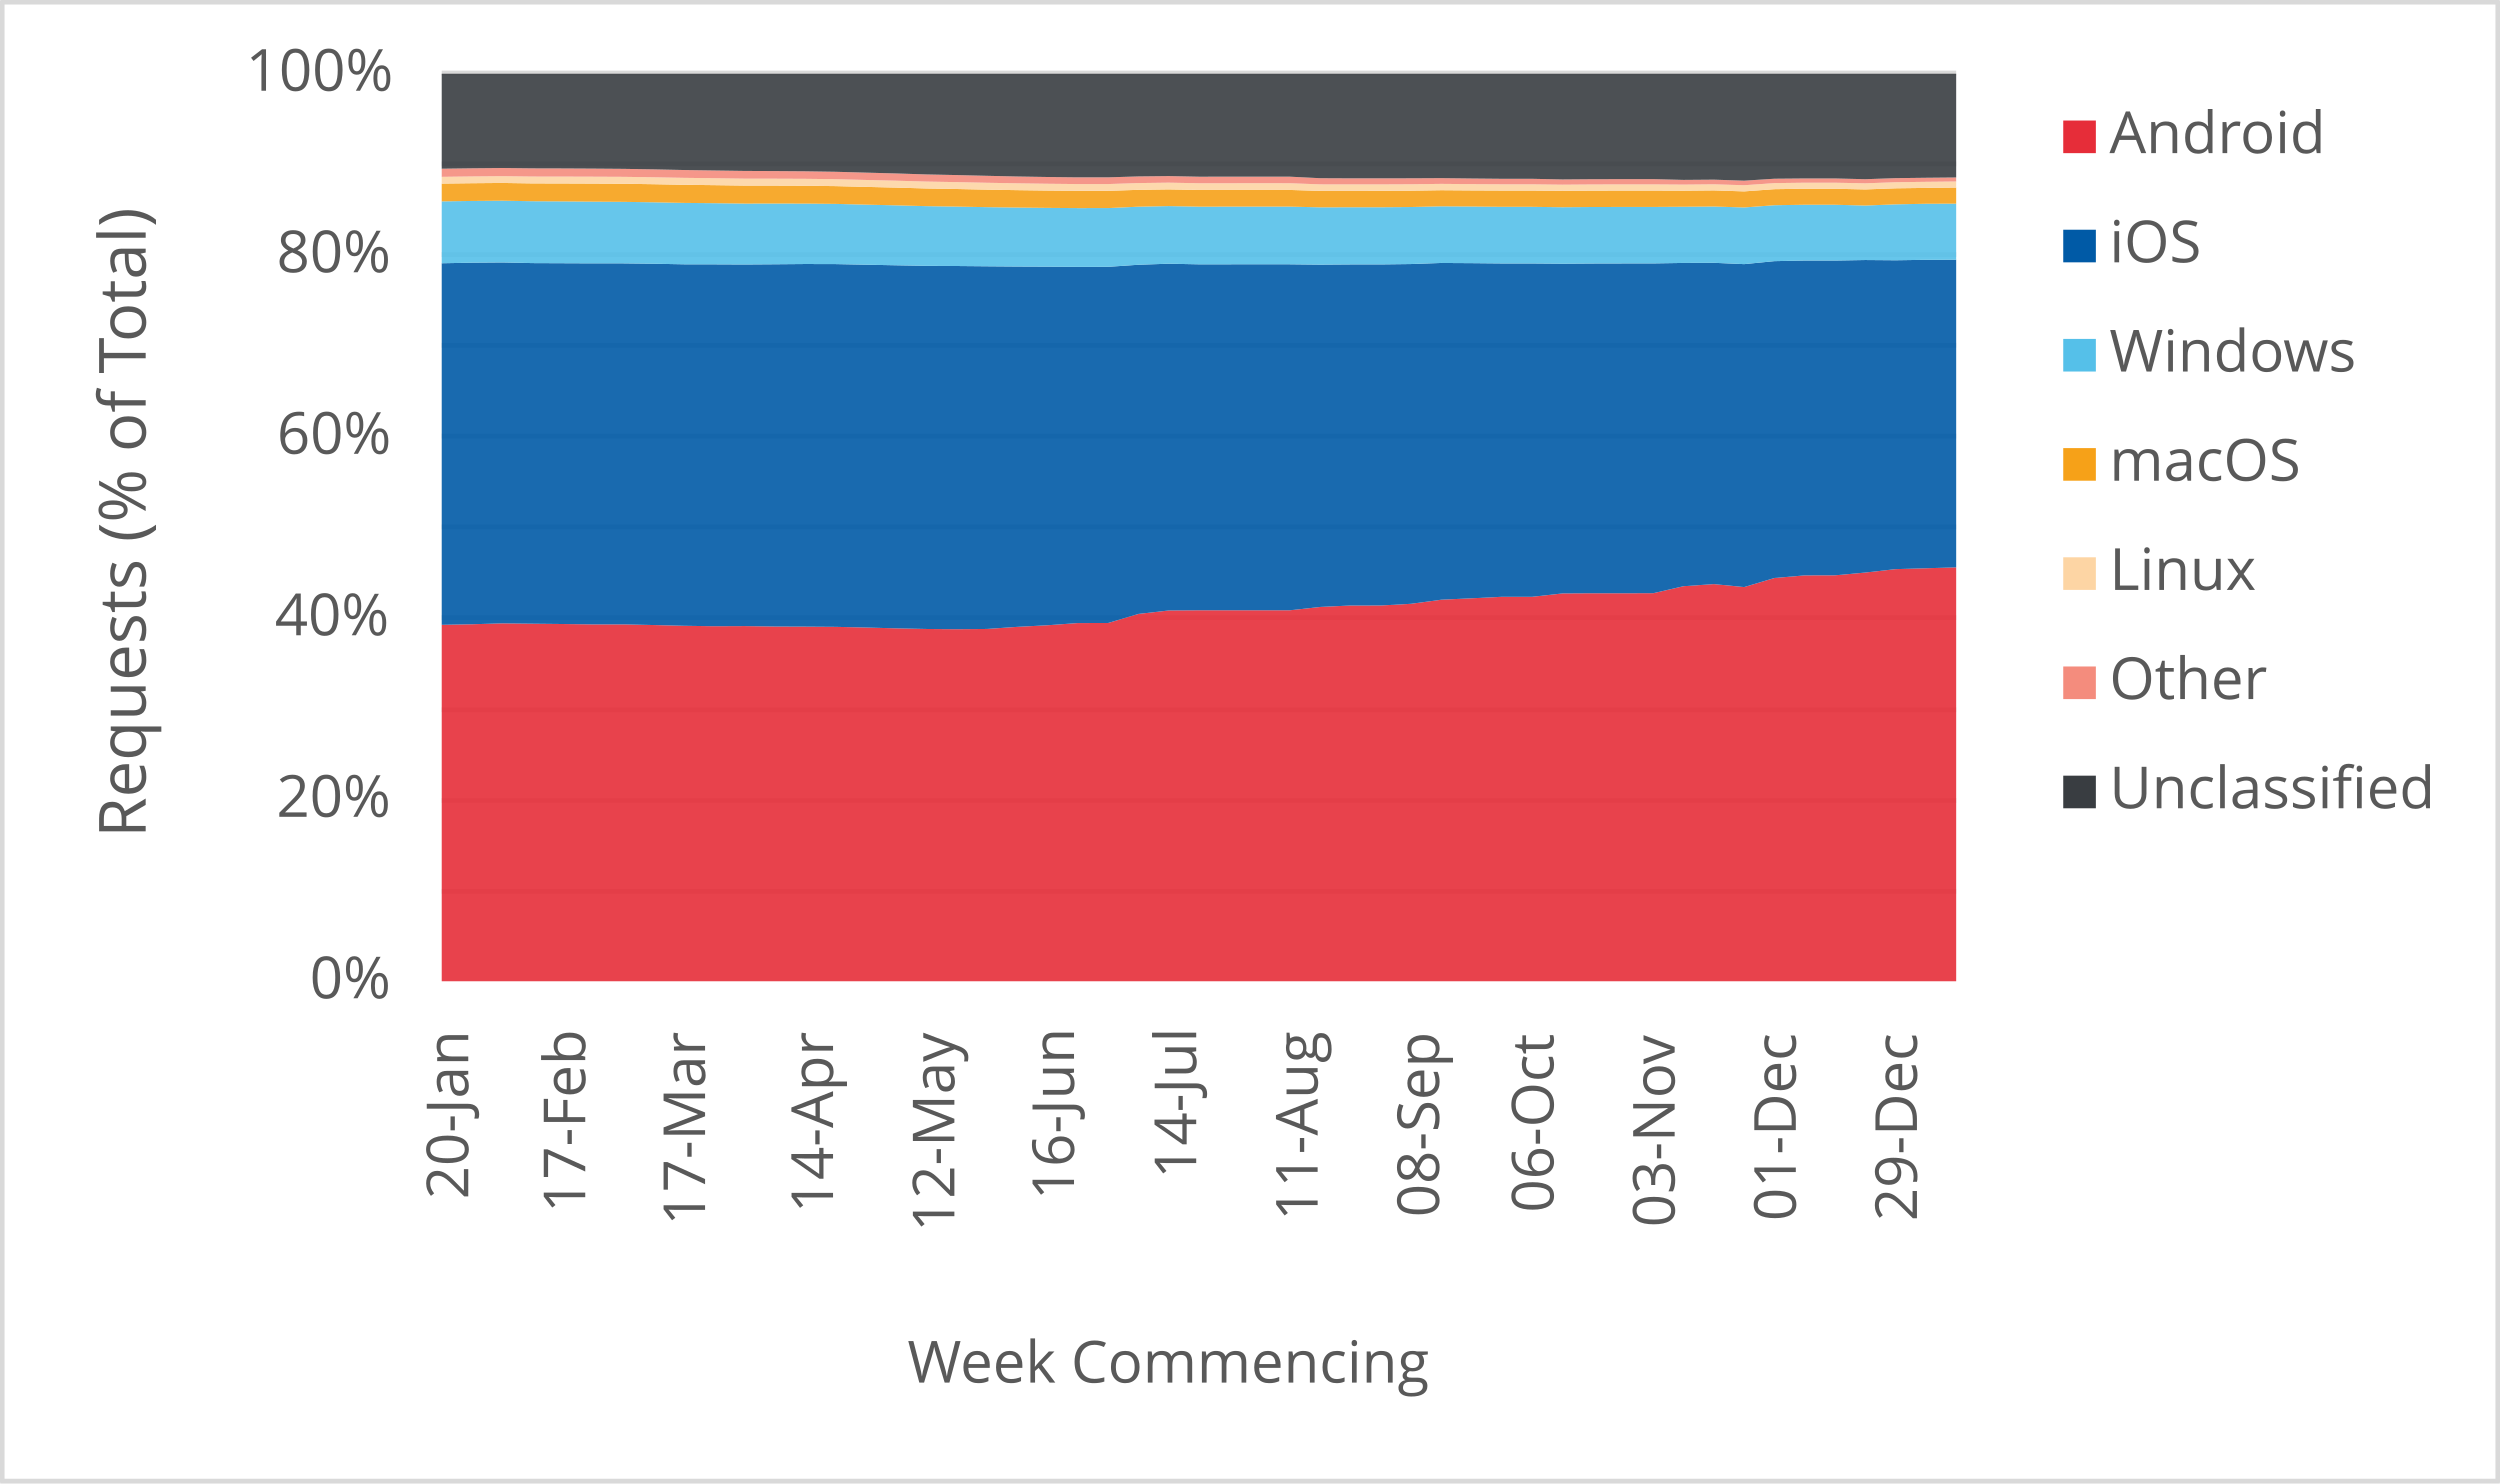
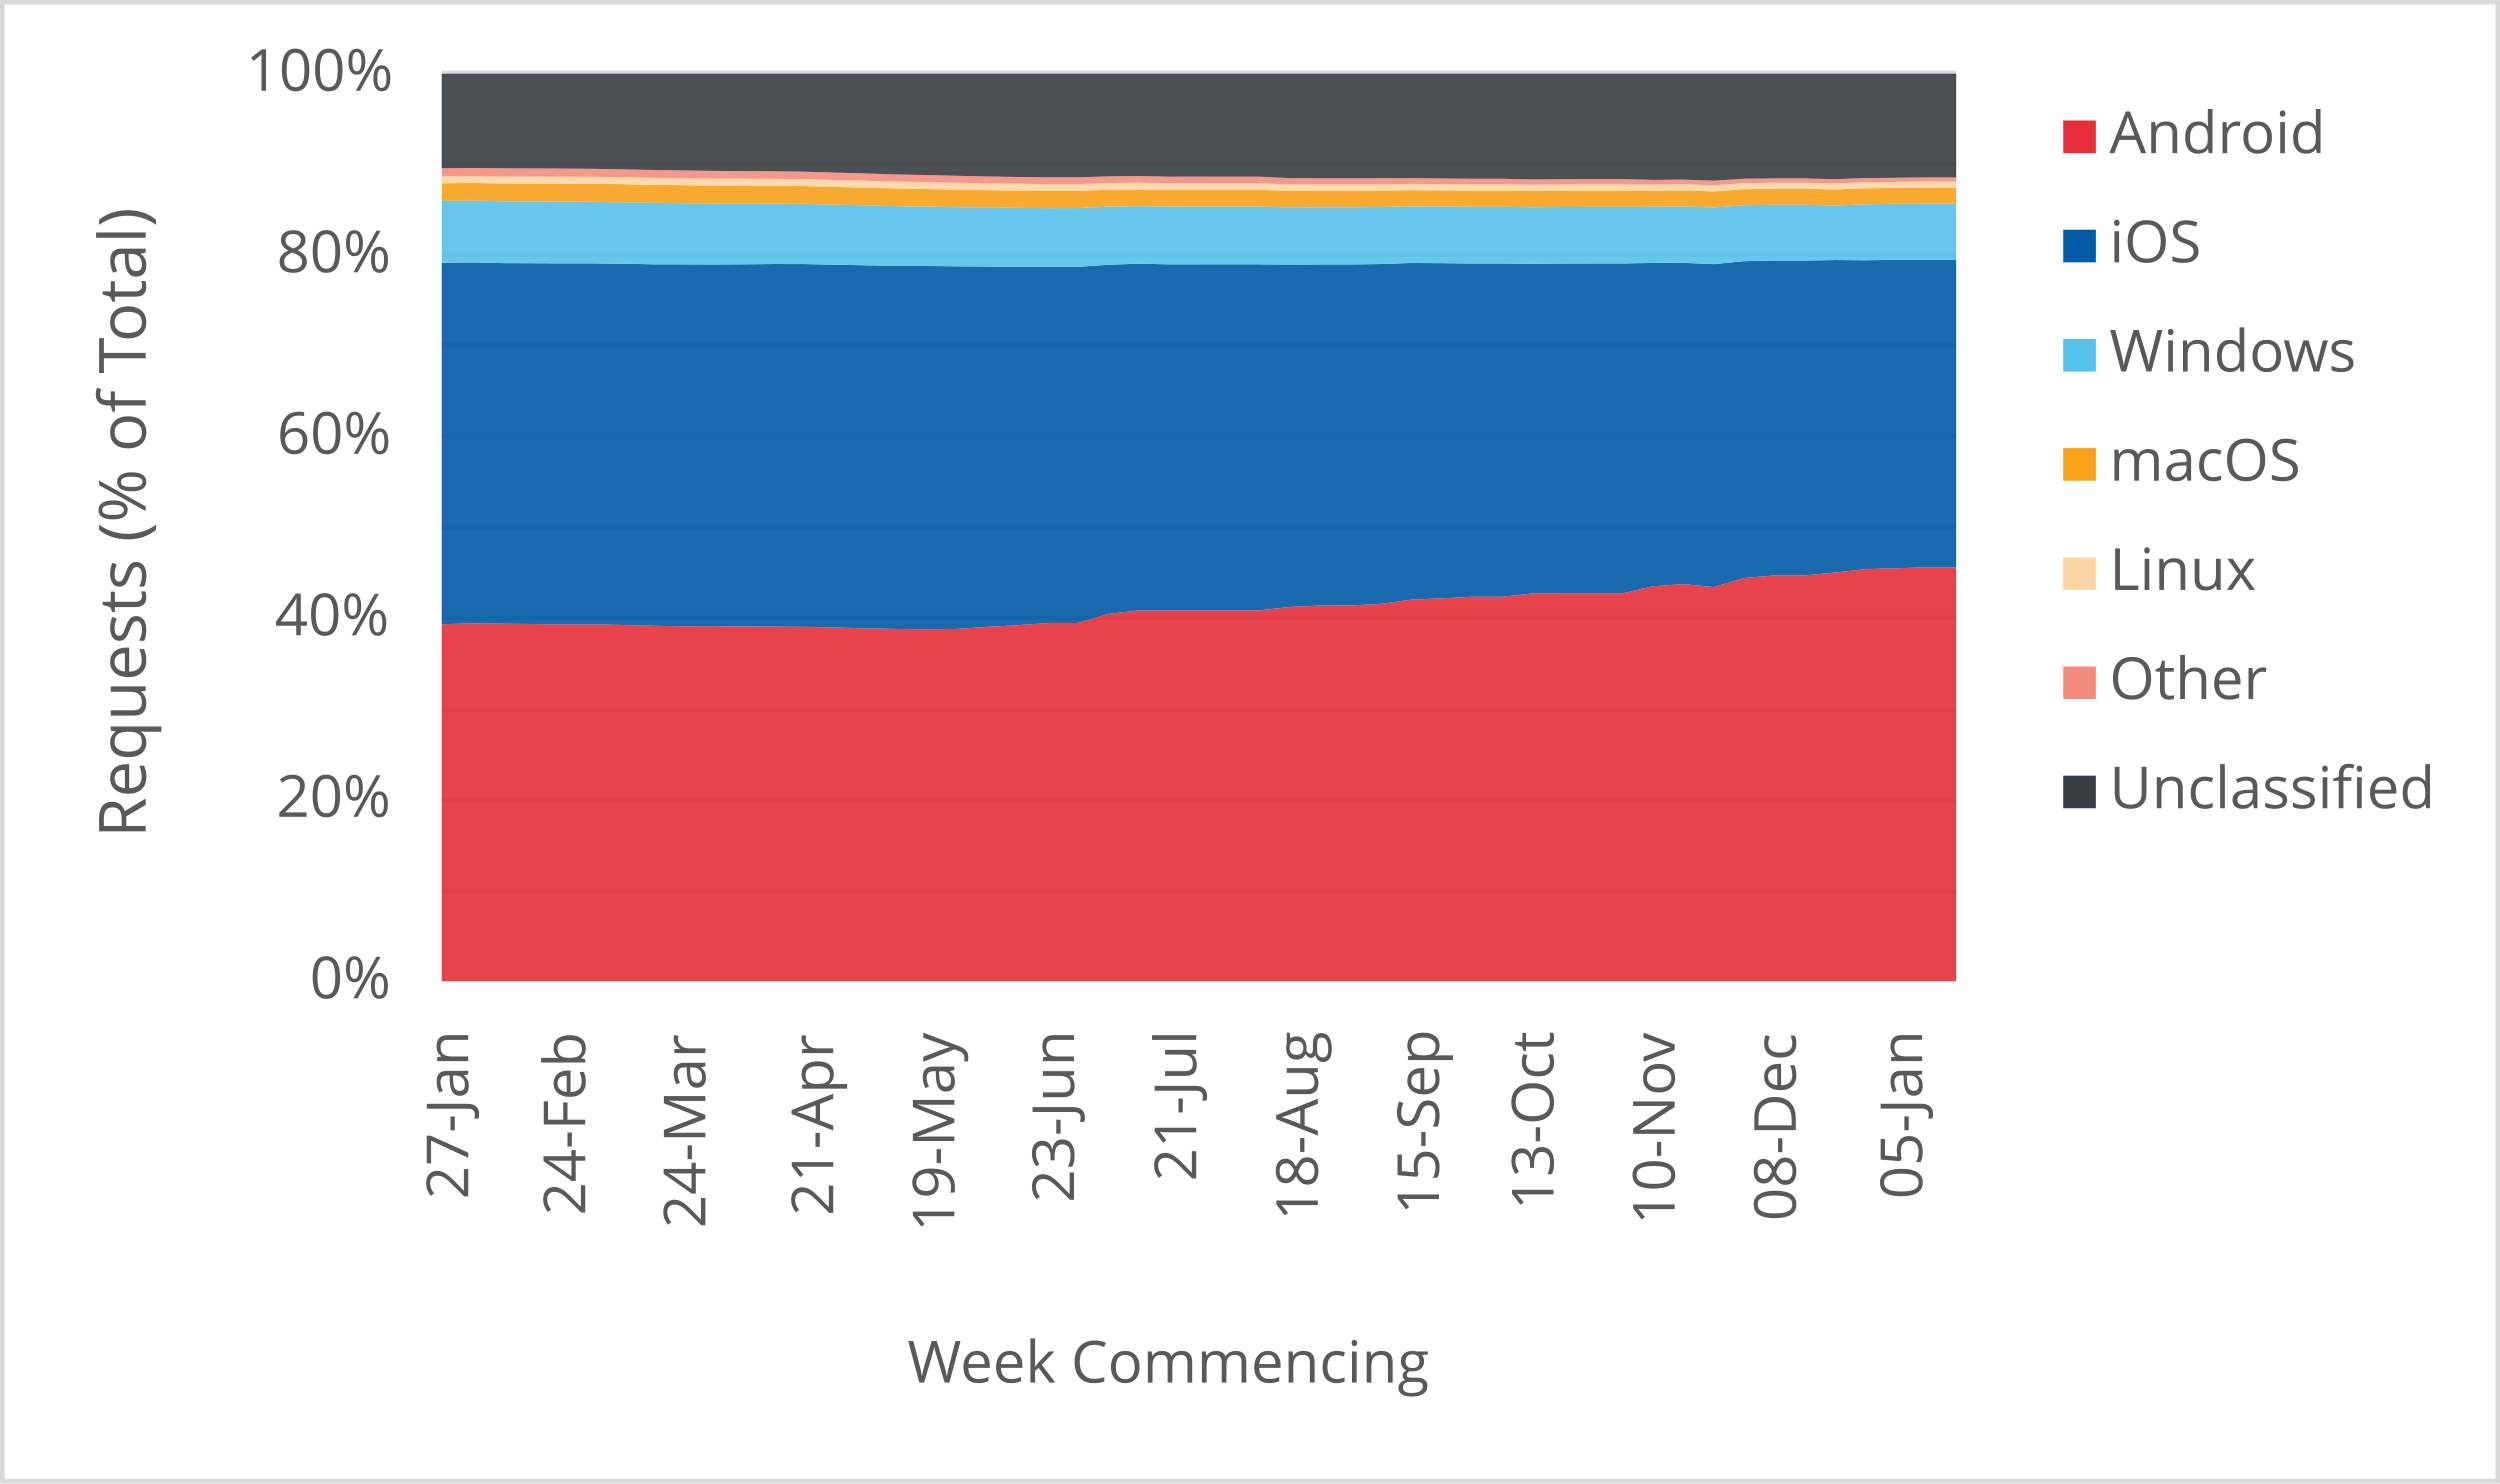
<svg xmlns="http://www.w3.org/2000/svg" width="1763" height="1046" xml:space="preserve" overflow="hidden">
  <defs>
    <clipPath id="clip0">
      <rect x="2917" y="346" width="1763" height="1046" />
    </clipPath>
  </defs>
  <g clip-path="url(#clip0)" transform="translate(-2917 -346)">
    <rect x="2918" y="347" width="1760" height="1043" fill="#FFFFFF" />
    <g>
      <path d="    M3228.5 974.532 4296.5 974.532    M3228.5 910.53 4296.5 910.53    M3228.5 846.528 4296.5 846.528    M3228.5 781.526 4296.5 781.526    M3228.5 717.524 4296.5 717.524    M3228.5 653.522 4296.5 653.522    M3228.5 589.52 4296.5 589.52    M3228.5 525.517 4296.5 525.517    M3228.5 461.515 4296.5 461.515    M3228.5 397.5 4296.5 397.5" stroke="#D9D9D9" stroke-width="3.438" stroke-linejoin="round" stroke-miterlimit="10" fill="none" />
    </g>
    <g>
      <path d="M 1038.5 4296.5 1038.5" stroke="#D9D9D9" stroke-width="3.438" stroke-linejoin="round" stroke-miterlimit="10" fill="none" fill-rule="evenodd" />
    </g>
    <g>
-       <text fill="#595959" font-family="Verdana,Open Sans,DejaVu Sans,sans-serif" font-weight="400" font-size="41" transform="matrix(6.12323e-17 -1 1 6.12323e-17 3247.218 1191.691)">20-Jan</text>
+       <text fill="#595959" font-family="Verdana,Open Sans,DejaVu Sans,sans-serif" font-weight="400" font-size="41" transform="matrix(6.12323e-17 -1 1 6.12323e-17 3247.198 1191.691)">27-Jan</text>
    </g>
    <g>
-       <text fill="#595959" font-family="Verdana,Open Sans,DejaVu Sans,sans-serif" font-weight="400" font-size="41" transform="matrix(6.12323e-17 -1 1 6.12323e-17 3329.715 1201.32)">17-Feb</text>
+       <text fill="#595959" font-family="Verdana,Open Sans,DejaVu Sans,sans-serif" font-weight="400" font-size="41" transform="matrix(6.12323e-17 -1 1 6.12323e-17 3329.715 1203.082)">24-Feb</text>
    </g>
    <g>
-       <text fill="#595959" font-family="Verdana,Open Sans,DejaVu Sans,sans-serif" font-weight="400" font-size="41" transform="matrix(6.12323e-17 -1 1 6.12323e-17 3414.214 1210.289)">17-Mar</text>
+       <text fill="#595959" font-family="Verdana,Open Sans,DejaVu Sans,sans-serif" font-weight="400" font-size="41" transform="matrix(6.12323e-17 -1 1 6.12323e-17 3414.425 1212.051)">24-Mar</text>
    </g>
    <g>
-       <text fill="#595959" font-family="Verdana,Open Sans,DejaVu Sans,sans-serif" font-weight="400" font-size="41" transform="matrix(6.12323e-17 -1 1 6.12323e-17 3504.459 1201.541)">14-Apr</text>
+       <text fill="#595959" font-family="Verdana,Open Sans,DejaVu Sans,sans-serif" font-weight="400" font-size="41" transform="matrix(6.12323e-17 -1 1 6.12323e-17 3504.589 1203.302)">21-Apr</text>
    </g>
    <g>
-       <text fill="#595959" font-family="Verdana,Open Sans,DejaVu Sans,sans-serif" font-weight="400" font-size="41" transform="matrix(6.12323e-17 -1 1 6.12323e-17 3590.029 1214.753)">12-May</text>
+       <text fill="#595959" font-family="Verdana,Open Sans,DejaVu Sans,sans-serif" font-weight="400" font-size="41" transform="matrix(6.12323e-17 -1 1 6.12323e-17 3590.029 1214.753)">19-May</text>
    </g>
    <g>
-       <text fill="#595959" font-family="Verdana,Open Sans,DejaVu Sans,sans-serif" font-weight="400" font-size="41" transform="matrix(6.12323e-17 -1 1 6.12323e-17 3674.398 1192.291)">16-Jun</text>
+       <text fill="#595959" font-family="Verdana,Open Sans,DejaVu Sans,sans-serif" font-weight="400" font-size="41" transform="matrix(6.12323e-17 -1 1 6.12323e-17 3674.398 1194.053)">23-Jun</text>
    </g>
    <g>
-       <text fill="#595959" font-family="Verdana,Open Sans,DejaVu Sans,sans-serif" font-weight="400" font-size="41" transform="matrix(6.12323e-17 -1 1 6.12323e-17 3760.569 1177.277)">14-Jul</text>
+       <text fill="#595959" font-family="Verdana,Open Sans,DejaVu Sans,sans-serif" font-weight="400" font-size="41" transform="matrix(6.12323e-17 -1 1 6.12323e-17 3760.569 1179.039)">21-Jul</text>
    </g>
    <g>
-       <text fill="#595959" font-family="Verdana,Open Sans,DejaVu Sans,sans-serif" font-weight="400" font-size="41" transform="matrix(6.12323e-17 -1 1 6.12323e-17 3846.199 1206.906)">11-Aug</text>
+       <text fill="#595959" font-family="Verdana,Open Sans,DejaVu Sans,sans-serif" font-weight="400" font-size="41" transform="matrix(6.12323e-17 -1 1 6.12323e-17 3846.349 1206.906)">18-Aug</text>
    </g>
    <g>
-       <text fill="#595959" font-family="Verdana,Open Sans,DejaVu Sans,sans-serif" font-weight="400" font-size="41" transform="matrix(6.12323e-17 -1 1 6.12323e-17 3931.809 1204.383)">08-Sep</text>
+       <text fill="#595959" font-family="Verdana,Open Sans,DejaVu Sans,sans-serif" font-weight="400" font-size="41" transform="matrix(6.12323e-17 -1 1 6.12323e-17 3931.789 1202.662)">15-Sep</text>
    </g>
    <g>
-       <text fill="#595959" font-family="Verdana,Open Sans,DejaVu Sans,sans-serif" font-weight="400" font-size="41" transform="matrix(6.12323e-17 -1 1 6.12323e-17 4012.525 1201.1)">06-Oct</text>
+       <text fill="#595959" font-family="Verdana,Open Sans,DejaVu Sans,sans-serif" font-weight="400" font-size="41" transform="matrix(6.12323e-17 -1 1 6.12323e-17 4012.525 1199.378)">13-Oct</text>
    </g>
    <g>
-       <text fill="#595959" font-family="Verdana,Open Sans,DejaVu Sans,sans-serif" font-weight="400" font-size="41" transform="matrix(6.12323e-17 -1 1 6.12323e-17 4097.965 1211.43)">03-Nov</text>
+       <text fill="#595959" font-family="Verdana,Open Sans,DejaVu Sans,sans-serif" font-weight="400" font-size="41" transform="matrix(6.12323e-17 -1 1 6.12323e-17 4097.965 1209.708)">10-Nov</text>
    </g>
    <g>
-       <text fill="#595959" font-family="Verdana,Open Sans,DejaVu Sans,sans-serif" font-weight="400" font-size="41" transform="matrix(6.12323e-17 -1 1 6.12323e-17 4183.405 1207.086)">01-Dec</text>
+       <text fill="#595959" font-family="Verdana,Open Sans,DejaVu Sans,sans-serif" font-weight="400" font-size="41" transform="matrix(6.12323e-17 -1 1 6.12323e-17 4183.405 1207.086)">08-Dec</text>
    </g>
    <g>
-       <text fill="#595959" font-family="Verdana,Open Sans,DejaVu Sans,sans-serif" font-weight="400" font-size="41" transform="matrix(6.12323e-17 -1 1 6.12323e-17 4268.825 1207.126)">29-Dec</text>
+       <text fill="#595959" font-family="Verdana,Open Sans,DejaVu Sans,sans-serif" font-weight="400" font-size="41" transform="matrix(6.12323e-17 -1 1 6.12323e-17 4272.498 1191.651)">05-Jan</text>
    </g>
    <g>
      <text fill="#595959" font-family="Verdana,Open Sans,DejaVu Sans,sans-serif" font-weight="400" font-size="41" transform="matrix(1 0 0 1 3135.448 1050)">0%</text>
    </g>
    <g>
      <text fill="#595959" font-family="Verdana,Open Sans,DejaVu Sans,sans-serif" font-weight="400" font-size="41" transform="matrix(1 0 0 1 3111.965 922)">20%</text>
    </g>
    <g>
      <text fill="#595959" font-family="Verdana,Open Sans,DejaVu Sans,sans-serif" font-weight="400" font-size="41" transform="matrix(1 0 0 1 3110.824 794)">40%</text>
    </g>
    <g>
      <text fill="#595959" font-family="Verdana,Open Sans,DejaVu Sans,sans-serif" font-weight="400" font-size="41" transform="matrix(1 0 0 1 3112.306 666)">60%</text>
    </g>
    <g>
      <text fill="#595959" font-family="Verdana,Open Sans,DejaVu Sans,sans-serif" font-weight="400" font-size="41" transform="matrix(1 0 0 1 3112.045 538)">80%</text>
    </g>
    <g>
      <text fill="#595959" font-family="Verdana,Open Sans,DejaVu Sans,sans-serif" font-weight="400" font-size="41" transform="matrix(1 0 0 1 3090.284 410)">100%</text>
    </g>
    <g>
      <text fill="#595959" font-family="Verdana,Open Sans,DejaVu Sans,sans-serif" font-weight="400" font-size="41" transform="matrix(1 0 0 1 3556.971 1321)">Week Commencing</text>
    </g>
    <g>
      <text fill="#595959" font-family="Verdana,Open Sans,DejaVu Sans,sans-serif" font-weight="400" font-size="46" transform="matrix(6.12323e-17 -1 1 6.12323e-17 3019.73 936.7666)">Requests (% of Total)</text>
    </g>
    <rect x="2918.5" y="347.5" width="1760" height="1043" stroke="#D9D9D9" stroke-width="3.438" stroke-linejoin="round" stroke-miterlimit="10" fill="none" />
    <g>
-       <path d="M3228.5 1038 3249.86 1038 3271.22 1038 3292.58 1038 3313.94 1038 3335.3 1038 3356.66 1038 3378.02 1038 3399.38 1038 3420.74 1038 3442.1 1038 3463.46 1038 3484.82 1038 3506.18 1038 3527.54 1038 3548.9 1038 3570.26 1038 3591.62 1038 3612.98 1038 3634.34 1038 3655.7 1038 3677.06 1038 3698.42 1038 3719.78 1038 3741.14 1038 3762.5 1038 3783.86 1038 3805.22 1038 3826.58 1038 3847.94 1038 3869.3 1038 3890.66 1038 3912.02 1038 3933.38 1038 3954.74 1038 3976.1 1038 3997.46 1038 4018.82 1038 4040.18 1038 4061.54 1038 4082.9 1038 4104.26 1038 4125.62 1038 4146.98 1038 4168.34 1038 4189.7 1038 4211.06 1038 4232.42 1038 4253.78 1038 4275.14 1038 4296.5 1038 4296.5 746.109 4275.14 746.736 4253.78 747.356 4232.42 749.755 4211.06 751.708 4189.7 751.762 4168.34 753.588 4146.98 760.005 4125.62 757.911 4104.26 759.381 4082.9 764.316 4061.54 764.377 4040.18 764.355 4018.82 764.49 3997.46 766.861 3976.1 766.857 3954.74 767.919 3933.38 768.908 3912.02 771.798 3890.66 772.996 3869.3 773.005 3847.94 774.018 3826.58 776.368 3805.22 776.345 3783.86 776.347 3762.5 776.361 3741.14 776.512 3719.78 778.944 3698.42 785.333 3677.06 785.381 3655.7 786.932 3634.34 788.064 3612.98 789.535 3591.62 789.727 3570.26 789.548 3548.9 789.101 3527.54 788.526 3506.18 788.051 3484.82 787.898 3463.46 787.818 3442.1 787.517 3420.74 787.619 3399.38 787.3 3378.02 786.778 3356.66 786.307 3335.3 786.329 3313.94 786.054 3292.58 785.829 3271.22 785.589 3249.86 786.23 3228.5 786.623 3228.5 1038Z" fill="#e62d39" opacity="0.9" />
+       <path d="M3228.5 1038 3249.86 1038 3271.22 1038 3292.58 1038 3313.94 1038 3335.3 1038 3356.66 1038 3378.02 1038 3399.38 1038 3420.74 1038 3442.1 1038 3463.46 1038 3484.82 1038 3506.18 1038 3527.54 1038 3548.9 1038 3570.26 1038 3591.62 1038 3612.98 1038 3634.34 1038 3655.7 1038 3677.06 1038 3698.42 1038 3719.78 1038 3741.14 1038 3762.5 1038 3783.86 1038 3805.22 1038 3826.58 1038 3847.94 1038 3869.3 1038 3890.66 1038 3912.02 1038 3933.38 1038 3954.74 1038 3976.1 1038 3997.46 1038 4018.82 1038 4040.18 1038 4061.54 1038 4082.9 1038 4104.26 1038 4125.62 1038 4146.98 1038 4168.34 1038 4189.7 1038 4211.06 1038 4232.42 1038 4253.78 1038 4275.14 1038 4296.5 1038 4296.5 746.141 4275.14 746.109 4253.78 746.736 4232.42 747.356 4211.06 749.755 4189.7 751.708 4168.34 751.762 4146.98 753.588 4125.62 760.005 4104.26 757.911 4082.9 759.381 4061.54 764.316 4040.18 764.377 4018.82 764.355 3997.46 764.49 3976.1 766.861 3954.74 766.857 3933.38 767.919 3912.02 768.908 3890.66 771.798 3869.3 772.996 3847.94 773.005 3826.58 774.018 3805.22 776.368 3783.86 776.345 3762.5 776.347 3741.14 776.361 3719.78 776.512 3698.42 778.944 3677.06 785.333 3655.7 785.381 3634.34 786.932 3612.98 788.064 3591.62 789.535 3570.26 789.727 3548.9 789.548 3527.54 789.101 3506.18 788.526 3484.82 788.051 3463.46 787.898 3442.1 787.818 3420.74 787.517 3399.38 787.619 3378.02 787.3 3356.66 786.778 3335.3 786.307 3313.94 786.329 3292.58 786.054 3271.22 785.829 3249.86 785.589 3228.5 786.23 3228.5 1038Z" fill="#e62d39" opacity="0.9" />
    </g>
    <g>
-       <path d="M3228.5 786.623 3249.86 786.23 3271.22 785.589 3292.58 785.829 3313.94 786.054 3335.3 786.329 3356.66 786.307 3378.02 786.778 3399.38 787.3 3420.74 787.619 3442.1 787.517 3463.46 787.818 3484.82 787.898 3506.18 788.051 3527.54 788.526 3548.9 789.101 3570.26 789.548 3591.62 789.727 3612.98 789.535 3634.34 788.064 3655.7 786.932 3677.06 785.381 3698.42 785.333 3719.78 778.944 3741.14 776.512 3762.5 776.361 3783.86 776.347 3805.22 776.345 3826.58 776.368 3847.94 774.018 3869.3 773.005 3890.66 772.996 3912.02 771.798 3933.38 768.908 3954.74 767.919 3976.1 766.857 3997.46 766.861 4018.82 764.49 4040.18 764.355 4061.54 764.377 4082.9 764.316 4104.26 759.381 4125.62 757.911 4146.98 760.005 4168.34 753.588 4189.7 751.762 4211.06 751.708 4232.42 749.755 4253.78 747.356 4275.14 746.736 4296.5 746.109 4296.5 529.169 4275.14 529.219 4253.78 529.545 4232.42 529.367 4211.06 529.745 4189.7 529.727 4168.34 530.163 4146.98 532.265 4125.62 531.327 4104.26 531.417 4082.9 531.757 4061.54 531.771 4040.18 531.822 4018.82 531.985 3997.46 531.794 3976.1 531.786 3954.74 531.573 3933.38 531.439 3912.02 532.203 3890.66 532.471 3869.3 532.475 3847.94 532.642 3826.58 532.382 3805.22 532.376 3783.86 532.384 3762.5 532.401 3741.14 531.965 3719.78 532.707 3698.42 534.165 3677.06 534.181 3655.7 534.061 3634.34 533.965 3612.98 533.787 3591.62 533.587 3570.26 533.469 3548.9 533.077 3527.54 532.663 3506.18 532.235 3484.82 532.182 3463.46 532.368 3442.1 532.52 3420.74 532.424 3399.38 532.384 3378.02 531.992 3356.66 531.725 3335.3 531.72 3313.94 531.628 3292.58 531.534 3271.22 531.073 3249.86 531.25 3228.5 531.651 3228.5 786.623Z" fill="#005aa6" opacity="0.9" />
+       <path d="M3228.5 786.23 3249.86 785.589 3271.22 785.829 3292.58 786.054 3313.94 786.329 3335.3 786.307 3356.66 786.778 3378.02 787.3 3399.38 787.619 3420.74 787.517 3442.1 787.818 3463.46 787.898 3484.82 788.051 3506.18 788.526 3527.54 789.101 3548.9 789.548 3570.26 789.727 3591.62 789.535 3612.98 788.064 3634.34 786.932 3655.7 785.381 3677.06 785.333 3698.42 778.944 3719.78 776.512 3741.14 776.361 3762.5 776.347 3783.86 776.345 3805.22 776.368 3826.58 774.018 3847.94 773.005 3869.3 772.996 3890.66 771.798 3912.02 768.908 3933.38 767.919 3954.74 766.857 3976.1 766.861 3997.46 764.49 4018.82 764.355 4040.18 764.377 4061.54 764.316 4082.9 759.381 4104.26 757.911 4125.62 760.005 4146.98 753.588 4168.34 751.762 4189.7 751.708 4211.06 749.755 4232.42 747.356 4253.78 746.736 4275.14 746.109 4296.5 746.141 4296.5 529.164 4275.14 529.169 4253.78 529.219 4232.42 529.545 4211.06 529.367 4189.7 529.745 4168.34 529.727 4146.98 530.163 4125.62 532.265 4104.26 531.327 4082.9 531.417 4061.54 531.757 4040.18 531.771 4018.82 531.822 3997.46 531.985 3976.1 531.794 3954.74 531.786 3933.38 531.573 3912.02 531.439 3890.66 532.203 3869.3 532.471 3847.94 532.475 3826.58 532.642 3805.22 532.382 3783.86 532.376 3762.5 532.384 3741.14 532.401 3719.78 531.965 3698.42 532.707 3677.06 534.165 3655.7 534.181 3634.34 534.061 3612.98 533.965 3591.62 533.787 3570.26 533.587 3548.9 533.469 3527.54 533.077 3506.18 532.663 3484.82 532.235 3463.46 532.182 3442.1 532.368 3420.74 532.52 3399.38 532.424 3378.02 532.384 3356.66 531.992 3335.3 531.725 3313.94 531.72 3292.58 531.628 3271.22 531.534 3249.86 531.073 3228.5 531.25 3228.5 786.23Z" fill="#005aa6" opacity="0.9" />
    </g>
    <g>
-       <path d="M3228.5 531.651 3249.86 531.25 3271.22 531.073 3292.58 531.534 3313.94 531.628 3335.3 531.72 3356.66 531.725 3378.02 531.992 3399.38 532.384 3420.74 532.424 3442.1 532.52 3463.46 532.368 3484.82 532.182 3506.18 532.235 3527.54 532.663 3548.9 533.077 3570.26 533.469 3591.62 533.587 3612.98 533.787 3634.34 533.965 3655.7 534.061 3677.06 534.181 3698.42 534.165 3719.78 532.707 3741.14 531.965 3762.5 532.401 3783.86 532.384 3805.22 532.376 3826.58 532.382 3847.94 532.642 3869.3 532.475 3890.66 532.471 3912.02 532.203 3933.38 531.439 3954.74 531.573 3976.1 531.786 3997.46 531.794 4018.82 531.985 4040.18 531.822 4061.54 531.771 4082.9 531.757 4104.26 531.417 4125.62 531.327 4146.98 532.265 4168.34 530.163 4189.7 529.727 4211.06 529.745 4232.42 529.367 4253.78 529.545 4275.14 529.219 4296.5 529.169 4296.5 489.603 4275.14 489.684 4253.78 490.107 4232.42 490.949 4211.06 490.394 4189.7 490.385 4168.34 490.719 4146.98 492.305 4125.62 491.641 4104.26 491.785 4082.9 491.93 4061.54 491.939 4040.18 491.977 4018.82 492.151 3997.46 491.856 3976.1 491.851 3954.74 491.632 3933.38 491.498 3912.02 491.99 3890.66 492.166 3869.3 492.169 3847.94 492.217 3826.58 491.712 3805.22 491.708 3783.86 491.713 3762.5 491.728 3741.14 491.331 3719.78 491.761 3698.42 492.742 3677.06 492.755 3655.7 492.592 3634.34 492.359 3612.98 492.089 3591.62 491.692 3570.26 491.373 3548.9 490.809 3527.54 490.311 3506.18 489.779 3484.82 489.562 3463.46 489.54 3442.1 489.56 3420.74 489.293 3399.38 489.083 3378.02 488.663 3356.66 488.343 3335.3 488.2 3313.94 488.02 3292.58 487.903 3271.22 487.522 3249.86 487.707 3228.5 488.012 3228.5 531.651Z" fill="#55c0e9" opacity="0.9" />
+       <path d="M3228.5 531.25 3249.86 531.073 3271.22 531.534 3292.58 531.628 3313.94 531.72 3335.3 531.725 3356.66 531.992 3378.02 532.384 3399.38 532.424 3420.74 532.52 3442.1 532.368 3463.46 532.182 3484.82 532.235 3506.18 532.663 3527.54 533.077 3548.9 533.469 3570.26 533.587 3591.62 533.787 3612.98 533.965 3634.34 534.061 3655.7 534.181 3677.06 534.165 3698.42 532.707 3719.78 531.965 3741.14 532.401 3762.5 532.384 3783.86 532.376 3805.22 532.382 3826.58 532.642 3847.94 532.475 3869.3 532.471 3890.66 532.203 3912.02 531.439 3933.38 531.573 3954.74 531.786 3976.1 531.794 3997.46 531.985 4018.82 531.822 4040.18 531.771 4061.54 531.757 4082.9 531.417 4104.26 531.327 4125.62 532.265 4146.98 530.163 4168.34 529.727 4189.7 529.745 4211.06 529.367 4232.42 529.545 4253.78 529.219 4275.14 529.169 4296.5 529.164 4296.5 489.603 4275.14 489.603 4253.78 489.684 4232.42 490.107 4211.06 490.949 4189.7 490.394 4168.34 490.385 4146.98 490.719 4125.62 492.305 4104.26 491.641 4082.9 491.785 4061.54 491.93 4040.18 491.939 4018.82 491.977 3997.46 492.151 3976.1 491.856 3954.74 491.851 3933.38 491.632 3912.02 491.498 3890.66 491.99 3869.3 492.166 3847.94 492.169 3826.58 492.217 3805.22 491.712 3783.86 491.708 3762.5 491.713 3741.14 491.728 3719.78 491.331 3698.42 491.761 3677.06 492.742 3655.7 492.755 3634.34 492.592 3612.98 492.359 3591.62 492.089 3570.26 491.692 3548.9 491.373 3527.54 490.809 3506.18 490.311 3484.82 489.779 3463.46 489.562 3442.1 489.54 3420.74 489.56 3399.38 489.293 3378.02 489.083 3356.66 488.663 3335.3 488.343 3313.94 488.2 3292.58 488.02 3271.22 487.903 3249.86 487.522 3228.5 487.707 3228.5 531.25Z" fill="#55c0e9" opacity="0.9" />
    </g>
    <g>
-       <path d="M3228.5 488.012 3249.86 487.707 3271.22 487.522 3292.58 487.903 3313.94 488.02 3335.3 488.2 3356.66 488.343 3378.02 488.663 3399.38 489.083 3420.74 489.293 3442.1 489.56 3463.46 489.54 3484.82 489.562 3506.18 489.779 3527.54 490.311 3548.9 490.809 3570.26 491.373 3591.62 491.692 3612.98 492.089 3634.34 492.359 3655.7 492.592 3677.06 492.755 3698.42 492.742 3719.78 491.761 3741.14 491.331 3762.5 491.728 3783.86 491.713 3805.22 491.708 3826.58 491.712 3847.94 492.217 3869.3 492.169 3890.66 492.166 3912.02 491.99 3933.38 491.498 3954.74 491.632 3976.1 491.851 3997.46 491.856 4018.82 492.151 4040.18 491.977 4061.54 491.939 4082.9 491.93 4104.26 491.785 4125.62 491.641 4146.98 492.305 4168.34 490.719 4189.7 490.385 4211.06 490.394 4232.42 490.949 4253.78 490.107 4275.14 489.684 4296.5 489.603 4296.5 478.269 4275.14 478.51 4253.78 478.794 4232.42 479.58 4211.06 479.107 4189.7 479.1 4168.34 479.407 4146.98 480.966 4125.62 480.27 4104.26 480.491 4082.9 480.409 4061.54 480.417 4040.18 480.45 4018.82 480.627 3997.46 480.403 3976.1 480.399 3954.74 480.298 3933.38 480.138 3912.02 480.488 3890.66 480.621 3869.3 480.623 3847.94 480.625 3826.58 479.943 3805.22 479.94 3783.86 479.945 3762.5 479.959 3741.14 479.551 3719.78 479.863 3698.42 480.594 3677.06 480.604 3655.7 480.387 3634.34 480.094 3612.98 479.731 3591.62 479.281 3570.26 478.904 3548.9 478.291 3527.54 477.783 3506.18 477.243 3484.82 476.983 3463.46 476.897 3442.1 476.875 3420.74 476.567 3399.38 476.317 3378.02 475.9 3356.66 475.584 3335.3 475.476 3313.94 475.386 3292.58 475.337 3271.22 475.014 3249.86 475.199 3228.5 475.47 3228.5 488.012Z" fill="#f6a118" opacity="0.9" />
+       <path d="M3228.5 487.707 3249.86 487.522 3271.22 487.903 3292.58 488.02 3313.94 488.2 3335.3 488.343 3356.66 488.663 3378.02 489.083 3399.38 489.293 3420.74 489.56 3442.1 489.54 3463.46 489.562 3484.82 489.779 3506.18 490.311 3527.54 490.809 3548.9 491.373 3570.26 491.692 3591.62 492.089 3612.98 492.359 3634.34 492.592 3655.7 492.755 3677.06 492.742 3698.42 491.761 3719.78 491.331 3741.14 491.728 3762.5 491.713 3783.86 491.708 3805.22 491.712 3826.58 492.217 3847.94 492.169 3869.3 492.166 3890.66 491.99 3912.02 491.498 3933.38 491.632 3954.74 491.851 3976.1 491.856 3997.46 492.151 4018.82 491.977 4040.18 491.939 4061.54 491.93 4082.9 491.785 4104.26 491.641 4125.62 492.305 4146.98 490.719 4168.34 490.385 4189.7 490.394 4211.06 490.949 4232.42 490.107 4253.78 489.684 4275.14 489.603 4296.5 489.603 4296.5 478.271 4275.14 478.269 4253.78 478.51 4232.42 478.794 4211.06 479.58 4189.7 479.107 4168.34 479.1 4146.98 479.407 4125.62 480.966 4104.26 480.27 4082.9 480.491 4061.54 480.409 4040.18 480.417 4018.82 480.45 3997.46 480.627 3976.1 480.403 3954.74 480.399 3933.38 480.298 3912.02 480.138 3890.66 480.488 3869.3 480.621 3847.94 480.623 3826.58 480.625 3805.22 479.943 3783.86 479.94 3762.5 479.945 3741.14 479.959 3719.78 479.551 3698.42 479.863 3677.06 480.594 3655.7 480.604 3634.34 480.387 3612.98 480.094 3591.62 479.731 3570.26 479.281 3548.9 478.904 3527.54 478.291 3506.18 477.783 3484.82 477.243 3463.46 476.983 3442.1 476.897 3420.74 476.875 3399.38 476.567 3378.02 476.317 3356.66 475.9 3335.3 475.584 3313.94 475.476 3292.58 475.386 3271.22 475.337 3249.86 475.014 3228.5 475.199 3228.5 487.707Z" fill="#f6a118" opacity="0.9" />
    </g>
    <g>
-       <path d="M3228.5 475.47 3249.86 475.199 3271.22 475.014 3292.58 475.337 3313.94 475.386 3335.3 475.476 3356.66 475.584 3378.02 475.9 3399.38 476.317 3420.74 476.567 3442.1 476.875 3463.46 476.897 3484.82 476.983 3506.18 477.243 3527.54 477.783 3548.9 478.291 3570.26 478.904 3591.62 479.281 3612.98 479.731 3634.34 480.094 3655.7 480.387 3677.06 480.604 3698.42 480.594 3719.78 479.863 3741.14 479.551 3762.5 479.959 3783.86 479.945 3805.22 479.94 3826.58 479.943 3847.94 480.625 3869.3 480.623 3890.66 480.621 3912.02 480.488 3933.38 480.138 3954.74 480.298 3976.1 480.399 3997.46 480.403 4018.82 480.627 4040.18 480.45 4061.54 480.417 4082.9 480.409 4104.26 480.491 4125.62 480.27 4146.98 480.966 4168.34 479.407 4189.7 479.1 4211.06 479.107 4232.42 479.58 4253.78 478.794 4275.14 478.51 4296.5 478.269 4296.5 473.987 4275.14 474.225 4253.78 474.512 4232.42 475.279 4211.06 474.852 4189.7 474.847 4168.34 475.139 4146.98 476.626 4125.62 475.968 4104.26 476.186 4082.9 476.03 4061.54 476.04 4040.18 476.074 4018.82 476.252 3997.46 475.98 3976.1 475.977 3954.74 475.857 3933.38 475.671 3912.02 475.945 3890.66 476.043 3869.3 476.046 3847.94 476.013 3826.58 475.216 3805.22 475.213 3783.86 475.218 3762.5 475.232 3741.14 474.818 3719.78 475.107 3698.42 475.801 3677.06 475.812 3655.7 475.586 3634.34 475.274 3612.98 474.895 3591.62 474.435 3570.26 474.052 3548.9 473.429 3527.54 472.911 3506.18 472.367 3484.82 472.103 3463.46 472.014 3442.1 471.984 3420.74 471.675 3399.38 471.419 3378.02 471.014 3356.66 470.709 3335.3 470.607 3313.94 470.537 3292.58 470.512 3271.22 470.233 3249.86 470.43 3228.5 470.711 3228.5 475.47Z" fill="#fdd5a4" opacity="0.9" />
+       <path d="M3228.5 475.199 3249.86 475.014 3271.22 475.337 3292.58 475.386 3313.94 475.476 3335.3 475.584 3356.66 475.9 3378.02 476.317 3399.38 476.567 3420.74 476.875 3442.1 476.897 3463.46 476.983 3484.82 477.243 3506.18 477.783 3527.54 478.291 3548.9 478.904 3570.26 479.281 3591.62 479.731 3612.98 480.094 3634.34 480.387 3655.7 480.604 3677.06 480.594 3698.42 479.863 3719.78 479.551 3741.14 479.959 3762.5 479.945 3783.86 479.94 3805.22 479.943 3826.58 480.625 3847.94 480.623 3869.3 480.621 3890.66 480.488 3912.02 480.138 3933.38 480.298 3954.74 480.399 3976.1 480.403 3997.46 480.627 4018.82 480.45 4040.18 480.417 4061.54 480.409 4082.9 480.491 4104.26 480.27 4125.62 480.966 4146.98 479.407 4168.34 479.1 4189.7 479.107 4211.06 479.58 4232.42 478.794 4253.78 478.51 4275.14 478.269 4296.5 478.271 4296.5 473.99 4275.14 473.987 4253.78 474.225 4232.42 474.512 4211.06 475.279 4189.7 474.852 4168.34 474.847 4146.98 475.139 4125.62 476.626 4104.26 475.968 4082.9 476.186 4061.54 476.03 4040.18 476.04 4018.82 476.074 3997.46 476.252 3976.1 475.98 3954.74 475.977 3933.38 475.857 3912.02 475.671 3890.66 475.945 3869.3 476.043 3847.94 476.046 3826.58 476.013 3805.22 475.216 3783.86 475.213 3762.5 475.218 3741.14 475.232 3719.78 474.818 3698.42 475.107 3677.06 475.801 3655.7 475.812 3634.34 475.586 3612.98 475.274 3591.62 474.895 3570.26 474.435 3548.9 474.052 3527.54 473.429 3506.18 472.911 3484.82 472.367 3463.46 472.103 3442.1 472.014 3420.74 471.984 3399.38 471.675 3378.02 471.419 3356.66 471.014 3335.3 470.709 3313.94 470.607 3292.58 470.537 3271.22 470.512 3249.86 470.233 3228.5 470.43 3228.5 475.199Z" fill="#fdd5a4" opacity="0.9" />
    </g>
    <g>
-       <path d="M3228.5 470.711 3249.86 470.43 3271.22 470.233 3292.58 470.512 3313.94 470.537 3335.3 470.607 3356.66 470.709 3378.02 471.014 3399.38 471.419 3420.74 471.675 3442.1 471.984 3463.46 472.014 3484.82 472.103 3506.18 472.367 3527.54 472.911 3548.9 473.429 3570.26 474.052 3591.62 474.435 3612.98 474.895 3634.34 475.274 3655.7 475.586 3677.06 475.812 3698.42 475.801 3719.78 475.107 3741.14 474.818 3762.5 475.232 3783.86 475.218 3805.22 475.213 3826.58 475.216 3847.94 476.013 3869.3 476.046 3890.66 476.043 3912.02 475.945 3933.38 475.671 3954.74 475.857 3976.1 475.977 3997.46 475.98 4018.82 476.252 4040.18 476.074 4061.54 476.04 4082.9 476.03 4104.26 476.186 4125.62 475.968 4146.98 476.626 4168.34 475.139 4189.7 474.847 4211.06 474.852 4232.42 475.279 4253.78 474.512 4275.14 474.225 4296.5 473.987 4296.5 471.155 4275.14 471.362 4253.78 471.634 4232.42 472.371 4211.06 471.848 4189.7 471.844 4168.34 472.037 4146.98 473.414 4125.62 472.695 4104.26 472.872 4082.9 472.323 4061.54 472.332 4040.18 472.366 4018.82 472.545 3997.46 472.089 3976.1 472.087 3954.74 471.877 3933.38 471.616 3912.02 471.733 3890.66 471.763 3869.3 471.766 3847.94 471.667 3826.58 470.595 3805.22 470.593 3783.86 470.598 3762.5 470.614 3741.14 470.168 3719.78 470.416 3698.42 471.066 3677.06 471.077 3655.7 470.821 3634.34 470.461 3612.98 469.98 3591.62 469.458 3570.26 469.007 3548.9 468.315 3527.54 467.735 3506.18 467.138 3484.82 466.802 3463.46 466.637 3442.1 466.542 3420.74 466.223 3399.38 465.9 3378.02 465.439 3356.66 465.077 3335.3 464.903 3313.94 464.782 3292.58 464.726 3271.22 464.472 3249.86 464.684 3228.5 464.972 3228.5 470.711Z" fill="#f48c7d" opacity="0.9" />
+       <path d="M3228.5 470.43 3249.86 470.233 3271.22 470.512 3292.58 470.537 3313.94 470.607 3335.3 470.709 3356.66 471.014 3378.02 471.419 3399.38 471.675 3420.74 471.984 3442.1 472.014 3463.46 472.103 3484.82 472.367 3506.18 472.911 3527.54 473.429 3548.9 474.052 3570.26 474.435 3591.62 474.895 3612.98 475.274 3634.34 475.586 3655.7 475.812 3677.06 475.801 3698.42 475.107 3719.78 474.818 3741.14 475.232 3762.5 475.218 3783.86 475.213 3805.22 475.216 3826.58 476.013 3847.94 476.046 3869.3 476.043 3890.66 475.945 3912.02 475.671 3933.38 475.857 3954.74 475.977 3976.1 475.98 3997.46 476.252 4018.82 476.074 4040.18 476.04 4061.54 476.03 4082.9 476.186 4104.26 475.968 4125.62 476.626 4146.98 475.139 4168.34 474.847 4189.7 474.852 4211.06 475.279 4232.42 474.512 4253.78 474.225 4275.14 473.987 4296.5 473.99 4296.5 471.166 4275.14 471.155 4253.78 471.362 4232.42 471.634 4211.06 472.371 4189.7 471.848 4168.34 471.844 4146.98 472.037 4125.62 473.414 4104.26 472.695 4082.9 472.872 4061.54 472.323 4040.18 472.332 4018.82 472.366 3997.46 472.545 3976.1 472.089 3954.74 472.087 3933.38 471.877 3912.02 471.616 3890.66 471.733 3869.3 471.763 3847.94 471.766 3826.58 471.667 3805.22 470.595 3783.86 470.593 3762.5 470.598 3741.14 470.614 3719.78 470.168 3698.42 470.416 3677.06 471.066 3655.7 471.077 3634.34 470.821 3612.98 470.461 3591.62 469.98 3570.26 469.458 3548.9 469.007 3527.54 468.315 3506.18 467.735 3484.82 467.138 3463.46 466.802 3442.1 466.637 3420.74 466.542 3399.38 466.223 3378.02 465.9 3356.66 465.439 3335.3 465.077 3313.94 464.903 3292.58 464.782 3271.22 464.726 3249.86 464.472 3228.5 464.684 3228.5 470.43Z" fill="#f48c7d" opacity="0.9" />
    </g>
    <g>
-       <path d="M3228.5 464.972 3249.86 464.684 3271.22 464.472 3292.58 464.726 3313.94 464.782 3335.3 464.903 3356.66 465.077 3378.02 465.439 3399.38 465.9 3420.74 466.223 3442.1 466.542 3463.46 466.637 3484.82 466.802 3506.18 467.138 3527.54 467.735 3548.9 468.315 3570.26 469.007 3591.62 469.458 3612.98 469.98 3634.34 470.461 3655.7 470.821 3677.06 471.077 3698.42 471.066 3719.78 470.416 3741.14 470.168 3762.5 470.614 3783.86 470.598 3805.22 470.593 3826.58 470.595 3847.94 471.667 3869.3 471.766 3890.66 471.763 3912.02 471.733 3933.38 471.616 3954.74 471.877 3976.1 472.087 3997.46 472.089 4018.82 472.545 4040.18 472.366 4061.54 472.332 4082.9 472.323 4104.26 472.872 4125.62 472.695 4146.98 473.414 4168.34 472.037 4189.7 471.844 4211.06 471.848 4232.42 472.371 4253.78 471.634 4275.14 471.362 4296.5 471.155 4296.5 398 4275.14 398 4253.78 398 4232.42 398 4211.06 398 4189.7 398 4168.34 398 4146.98 398 4125.62 398 4104.26 398 4082.9 398 4061.54 398 4040.18 398 4018.82 398 3997.46 398 3976.1 398 3954.74 398 3933.38 398 3912.02 398 3890.66 398 3869.3 398 3847.94 398 3826.58 398 3805.22 398 3783.86 398 3762.5 398 3741.14 398 3719.78 398 3698.42 398 3677.06 398 3655.7 398 3634.34 398 3612.98 398 3591.62 398 3570.26 398 3548.9 398 3527.54 398 3506.18 398 3484.82 398 3463.46 398 3442.1 398 3420.74 398 3399.38 398 3378.02 398 3356.66 398 3335.3 398 3313.94 398 3292.58 398 3271.22 398 3249.86 398 3228.5 398 3228.5 464.972Z" fill="#393d41" opacity="0.9" />
+       <path d="M3228.5 464.684 3249.86 464.472 3271.22 464.726 3292.58 464.782 3313.94 464.903 3335.3 465.077 3356.66 465.439 3378.02 465.9 3399.38 466.223 3420.74 466.542 3442.1 466.637 3463.46 466.802 3484.82 467.138 3506.18 467.735 3527.54 468.315 3548.9 469.007 3570.26 469.458 3591.62 469.98 3612.98 470.461 3634.34 470.821 3655.7 471.077 3677.06 471.066 3698.42 470.416 3719.78 470.168 3741.14 470.614 3762.5 470.598 3783.86 470.593 3805.22 470.595 3826.58 471.667 3847.94 471.766 3869.3 471.763 3890.66 471.733 3912.02 471.616 3933.38 471.877 3954.74 472.087 3976.1 472.089 3997.46 472.545 4018.82 472.366 4040.18 472.332 4061.54 472.323 4082.9 472.872 4104.26 472.695 4125.62 473.414 4146.98 472.037 4168.34 471.844 4189.7 471.848 4211.06 472.371 4232.42 471.634 4253.78 471.362 4275.14 471.155 4296.5 471.166 4296.5 398 4275.14 398 4253.78 398 4232.42 398 4211.06 398 4189.7 398 4168.34 398 4146.98 398 4125.62 398 4104.26 398 4082.9 398 4061.54 398 4040.18 398 4018.82 398 3997.46 398 3976.1 398 3954.74 398 3933.38 398 3912.02 398 3890.66 398 3869.3 398 3847.94 398 3826.58 398 3805.22 398 3783.86 398 3762.5 398 3741.14 398 3719.78 398 3698.42 398 3677.06 398 3655.7 398 3634.34 398 3612.98 398 3591.62 398 3570.26 398 3548.9 398 3527.54 398 3506.18 398 3484.82 398 3463.46 398 3442.1 398 3420.74 398 3399.38 398 3378.02 398 3356.66 398 3335.3 398 3313.94 398 3292.58 398 3271.22 398 3249.86 398 3228.5 398 3228.5 464.684Z" fill="#393d41" opacity="0.9" />
    </g>
    <g>
      <rect x="4372" y="431" width="23" height="23" fill="#e62d39" />
    </g>
    <g>
      <text fill="#595959" font-family="Verdana,Open Sans,DejaVu Sans,sans-serif" font-weight="400" font-size="41" transform="matrix(1 0 0 1 4404.56 454)">Android</text>
    </g>
    <g>
      <rect x="4372" y="508" width="23" height="23" fill="#005aa6" />
    </g>
    <g>
      <text fill="#595959" font-family="Verdana,Open Sans,DejaVu Sans,sans-serif" font-weight="400" font-size="41" transform="matrix(1 0 0 1 4404.56 531)">iOS</text>
    </g>
    <g>
      <rect x="4372" y="585" width="23" height="23" fill="#55c0e9" />
    </g>
    <g>
      <text fill="#595959" font-family="Verdana,Open Sans,DejaVu Sans,sans-serif" font-weight="400" font-size="41" transform="matrix(1 0 0 1 4404.56 608)">Windows</text>
    </g>
    <g>
      <rect x="4372" y="662" width="23" height="23" fill="#f6a118" />
    </g>
    <g>
      <text fill="#595959" font-family="Verdana,Open Sans,DejaVu Sans,sans-serif" font-weight="400" font-size="41" transform="matrix(1 0 0 1 4404.56 685)">macOS</text>
    </g>
    <g>
      <rect x="4372" y="739" width="23" height="23" fill="#fdd5a4" />
    </g>
    <g>
      <text fill="#595959" font-family="Verdana,Open Sans,DejaVu Sans,sans-serif" font-weight="400" font-size="41" transform="matrix(1 0 0 1 4404.56 762)">Linux</text>
    </g>
    <g>
      <rect x="4372" y="816" width="23" height="23" fill="#f48c7d" />
    </g>
    <g>
      <text fill="#595959" font-family="Verdana,Open Sans,DejaVu Sans,sans-serif" font-weight="400" font-size="41" transform="matrix(1 0 0 1 4404.56 839)">Other</text>
    </g>
    <g>
      <rect x="4372" y="893" width="23" height="23" fill="#393d41" />
    </g>
    <g>
      <text fill="#595959" font-family="Verdana,Open Sans,DejaVu Sans,sans-serif" font-weight="400" font-size="41" transform="matrix(1 0 0 1 4404.56 916)">Unclassified</text>
    </g>
  </g>
</svg>
